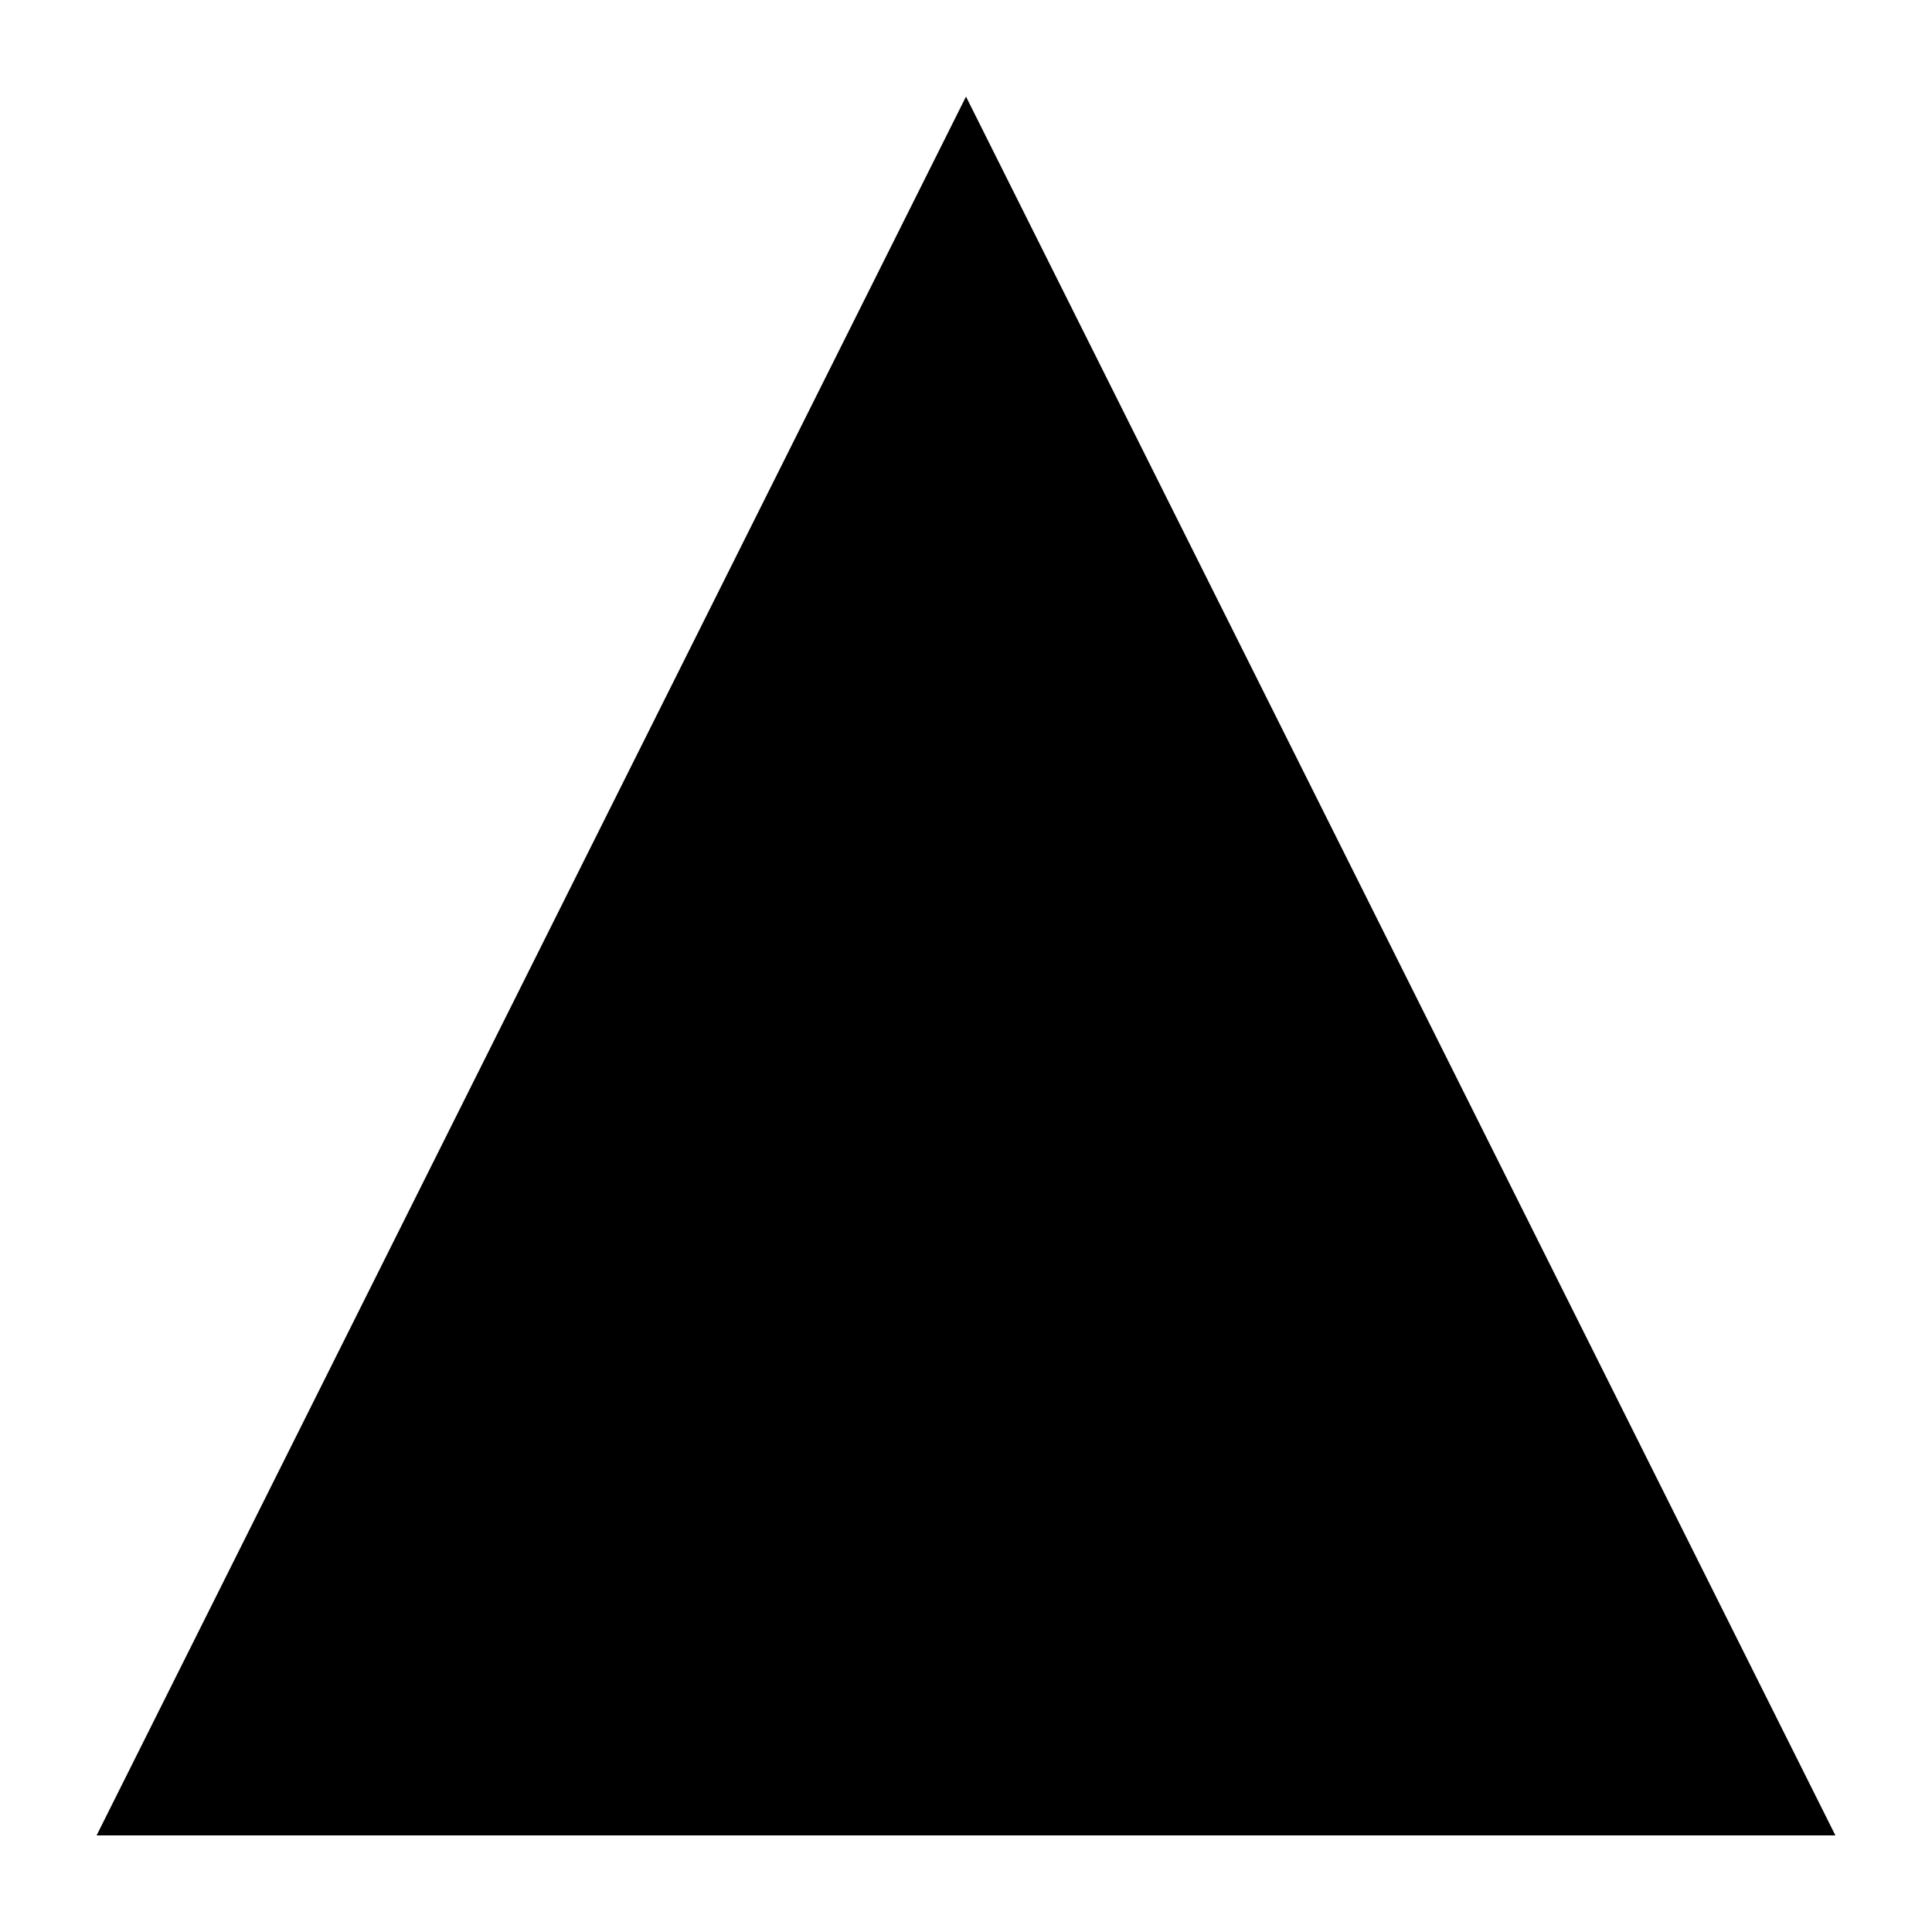
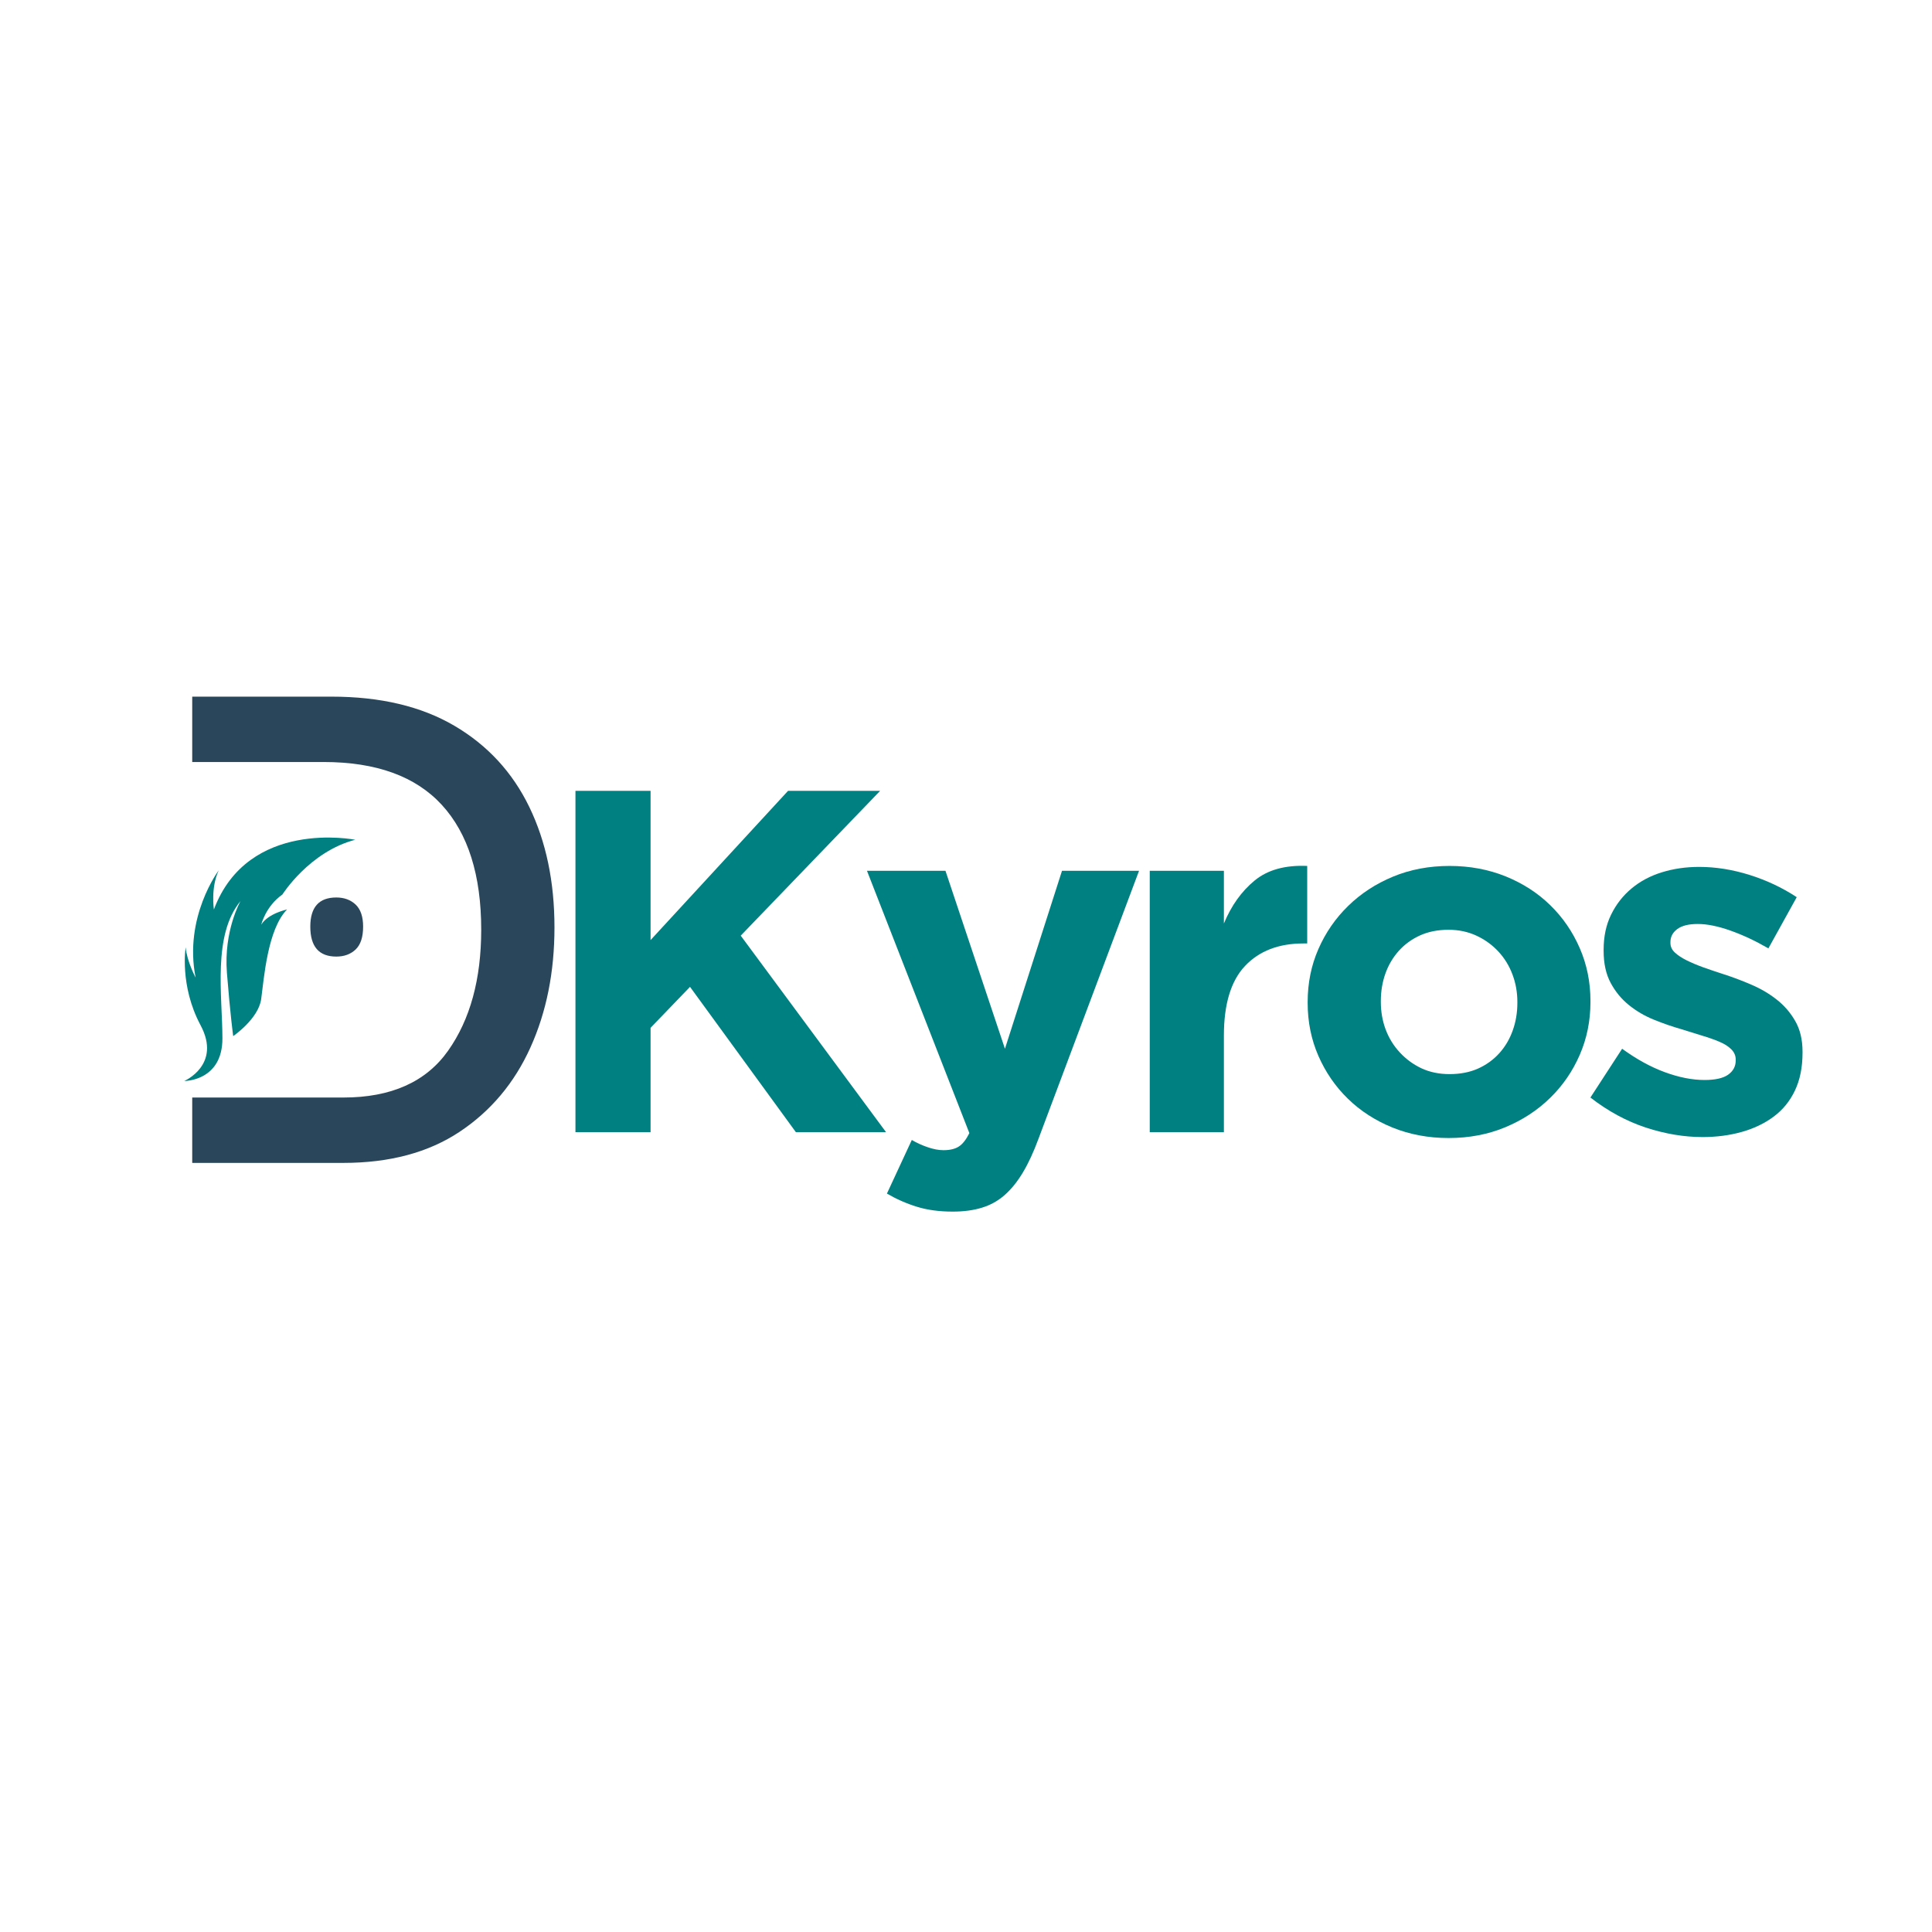
- <svg xmlns="http://www.w3.org/2000/svg" viewBox="0 0 100 100">
-   <path d="M50,5 L95,95 L5,95 Z" fill="#000000" />
+ <svg xmlns="http://www.w3.org/2000/svg" width="500" zoomAndPan="magnify" viewBox="0 0 375 375" height="500" preserveAspectRatio="xMidYMid meet" version="1.0">
+   <defs>
+     <g />
+     <clipPath id="74cb321e06">
+       <rect x="0" width="87" y="0" height="154" />
+     </clipPath>
+     <clipPath id="e381238565">
+       <path d="M 18 153 L 80 153 L 80 212 L 18 212 Z M 18 153 " clip-rule="nonzero" />
+     </clipPath>
+     <clipPath id="1461f01f9e">
+       <path d="M 38.73 213.516 L 15.656 184.914 L 58.848 150.066 L 81.926 178.668 Z M 38.73 213.516 " clip-rule="nonzero" />
+     </clipPath>
+     <clipPath id="949cd39976">
+       <path d="M 17 9 L 51 9 L 51 57 L 17 57 Z M 17 9 " clip-rule="nonzero" />
+     </clipPath>
+     <clipPath id="235956f030">
+       <path d="M 20.73 60.516 L -2.344 31.914 L 40.848 -2.934 L 63.926 25.668 Z M 20.73 60.516 " clip-rule="nonzero" />
+     </clipPath>
+     <clipPath id="2e20d663f5">
+       <path d="M 63.715 25.836 L 40.641 -2.766 L -2.555 32.082 L 20.52 60.684 Z M 63.715 25.836 " clip-rule="nonzero" />
+     </clipPath>
+     <clipPath id="011f87dce4">
+       <rect x="0" width="62" y="0" height="59" />
+     </clipPath>
+   </defs>
+   <g fill="#008080" fill-opacity="1">
+     <g transform="translate(103.7431, 219.75)">
+       <g>
+         <path d="M 7.953 -66.25 L 22.531 -66.25 L 22.531 -37.281 L 49.219 -66.25 L 67.094 -66.25 L 40.031 -38.141 L 68.234 0 L 50.734 0 L 30.188 -28.203 L 22.531 -20.25 L 22.531 0 L 7.953 0 Z M 7.953 -66.25 " />
+       </g>
+     </g>
+   </g>
+   <g fill="#008080" fill-opacity="1">
+     <g transform="translate(166.3865, 219.75)">
+       <g>
+         <path d="M 39.75 -50.734 L 54.703 -50.734 L 35.203 1.234 C 34.254 3.816 33.242 6.004 32.172 7.797 C 31.098 9.598 29.914 11.066 28.625 12.203 C 27.332 13.336 25.863 14.156 24.219 14.656 C 22.582 15.164 20.691 15.422 18.547 15.422 C 15.898 15.422 13.566 15.102 11.547 14.469 C 9.523 13.844 7.598 12.992 5.766 11.922 L 10.594 1.516 C 11.539 2.078 12.566 2.547 13.672 2.922 C 14.773 3.305 15.801 3.5 16.75 3.5 C 18.008 3.5 19.004 3.258 19.734 2.781 C 20.461 2.312 21.141 1.445 21.766 0.188 L 1.891 -50.734 L 17.125 -50.734 L 28.672 -16.188 Z M 39.75 -50.734 " />
+       </g>
+     </g>
+   </g>
+   <g fill="#008080" fill-opacity="1">
+     <g transform="translate(216.7282, 219.75)">
+       <g>
+         <path d="M 6.438 -50.734 L 20.828 -50.734 L 20.828 -40.5 C 22.273 -43.977 24.258 -46.754 26.781 -48.828 C 29.301 -50.91 32.707 -51.859 37 -51.672 L 37 -36.625 L 36.25 -36.625 C 31.457 -36.625 27.688 -35.172 24.938 -32.266 C 22.195 -29.367 20.828 -24.859 20.828 -18.734 L 20.828 0 L 6.438 0 Z M 6.438 -50.734 " />
+       </g>
+     </g>
+   </g>
+   <g fill="#008080" fill-opacity="1">
+     <g transform="translate(249.8474, 219.75)">
+       <g>
+         <path d="M 31.328 1.141 C 27.41 1.141 23.781 0.461 20.438 -0.891 C 17.094 -2.254 14.207 -4.117 11.781 -6.484 C 9.352 -8.848 7.441 -11.625 6.047 -14.812 C 4.66 -18 3.969 -21.422 3.969 -25.078 L 3.969 -25.266 C 3.969 -28.93 4.66 -32.352 6.047 -35.531 C 7.441 -38.719 9.367 -41.508 11.828 -43.906 C 14.285 -46.312 17.188 -48.207 20.531 -49.594 C 23.875 -50.977 27.535 -51.672 31.516 -51.672 C 35.43 -51.672 39.062 -50.992 42.406 -49.641 C 45.75 -48.285 48.633 -46.422 51.062 -44.047 C 53.488 -41.68 55.395 -38.906 56.781 -35.719 C 58.164 -32.539 58.859 -29.117 58.859 -25.453 L 58.859 -25.266 C 58.859 -21.609 58.164 -18.188 56.781 -15 C 55.395 -11.812 53.473 -9.02 51.016 -6.625 C 48.555 -4.227 45.648 -2.332 42.297 -0.938 C 38.953 0.445 35.297 1.141 31.328 1.141 Z M 31.516 -11.266 C 33.598 -11.266 35.441 -11.625 37.047 -12.344 C 38.66 -13.07 40.035 -14.066 41.172 -15.328 C 42.305 -16.586 43.172 -18.051 43.766 -19.719 C 44.367 -21.395 44.672 -23.18 44.672 -25.078 L 44.672 -25.266 C 44.672 -27.16 44.352 -28.941 43.719 -30.609 C 43.094 -32.285 42.18 -33.77 40.984 -35.062 C 39.785 -36.352 38.363 -37.379 36.719 -38.141 C 35.082 -38.898 33.285 -39.281 31.328 -39.281 C 29.242 -39.281 27.395 -38.914 25.781 -38.188 C 24.176 -37.457 22.805 -36.461 21.672 -35.203 C 20.535 -33.941 19.664 -32.473 19.062 -30.797 C 18.469 -29.129 18.172 -27.348 18.172 -25.453 L 18.172 -25.266 C 18.172 -23.379 18.484 -21.598 19.109 -19.922 C 19.742 -18.242 20.66 -16.758 21.859 -15.469 C 23.055 -14.176 24.457 -13.148 26.062 -12.391 C 27.676 -11.641 29.492 -11.266 31.516 -11.266 Z M 31.516 -11.266 " />
+       </g>
+     </g>
+   </g>
+   <g fill="#008080" fill-opacity="1">
+     <g transform="translate(306.2453, 219.75)">
+       <g>
+         <path d="M 24.234 0.953 C 20.629 0.953 16.953 0.336 13.203 -0.891 C 9.453 -2.129 5.867 -4.07 2.453 -6.719 L 8.609 -16.188 C 11.391 -14.164 14.148 -12.648 16.891 -11.641 C 19.641 -10.629 22.211 -10.125 24.609 -10.125 C 26.691 -10.125 28.219 -10.469 29.188 -11.156 C 30.164 -11.852 30.656 -12.77 30.656 -13.906 L 30.656 -14.094 C 30.656 -14.852 30.367 -15.516 29.797 -16.078 C 29.234 -16.648 28.461 -17.141 27.484 -17.547 C 26.516 -17.961 25.395 -18.359 24.125 -18.734 C 22.863 -19.117 21.539 -19.531 20.156 -19.969 C 18.395 -20.469 16.613 -21.082 14.812 -21.812 C 13.008 -22.539 11.383 -23.488 9.938 -24.656 C 8.488 -25.82 7.305 -27.254 6.391 -28.953 C 5.473 -30.66 5.016 -32.742 5.016 -35.203 L 5.016 -35.391 C 5.016 -37.984 5.504 -40.27 6.484 -42.25 C 7.461 -44.238 8.785 -45.926 10.453 -47.312 C 12.129 -48.707 14.086 -49.75 16.328 -50.438 C 18.566 -51.133 20.977 -51.484 23.562 -51.484 C 26.781 -51.484 30.047 -50.961 33.359 -49.922 C 36.672 -48.879 39.719 -47.441 42.5 -45.609 L 37 -35.672 C 34.477 -37.129 32.02 -38.281 29.625 -39.125 C 27.227 -39.977 25.113 -40.406 23.281 -40.406 C 21.508 -40.406 20.18 -40.07 19.297 -39.406 C 18.422 -38.75 17.984 -37.914 17.984 -36.906 L 17.984 -36.719 C 17.984 -36.02 18.266 -35.406 18.828 -34.875 C 19.398 -34.344 20.16 -33.836 21.109 -33.359 C 22.055 -32.891 23.145 -32.43 24.375 -31.984 C 25.602 -31.547 26.91 -31.102 28.297 -30.656 C 30.066 -30.094 31.863 -29.414 33.688 -28.625 C 35.52 -27.844 37.16 -26.879 38.609 -25.734 C 40.066 -24.598 41.266 -23.211 42.203 -21.578 C 43.148 -19.941 43.625 -17.953 43.625 -15.609 L 43.625 -15.422 C 43.625 -12.586 43.133 -10.145 42.156 -8.094 C 41.188 -6.039 39.816 -4.352 38.047 -3.031 C 36.273 -1.707 34.207 -0.711 31.844 -0.047 C 29.477 0.617 26.941 0.953 24.234 0.953 Z M 24.234 0.953 " />
+       </g>
+     </g>
+   </g>
+   <g transform="matrix(1, 0, 0, 1, 27, 110)">
+     <g clip-path="url(#74cb321e06)">
+       <g fill="#29465b" fill-opacity="1">
+         <g transform="translate(25.58916, 115.7177)">
+           <g>
+             <path d="M 7.641 -45.859 C 7.641 -49.629 9.32 -51.516 12.688 -51.516 C 14.219 -51.516 15.469 -51.055 16.438 -50.141 C 17.406 -49.223 17.891 -47.797 17.891 -45.859 C 17.891 -43.828 17.406 -42.348 16.438 -41.422 C 15.469 -40.504 14.219 -40.047 12.688 -40.047 C 9.32 -40.047 7.641 -41.984 7.641 -45.859 Z M 7.641 -45.859 " />
+           </g>
+         </g>
+       </g>
+       <g fill="#29465b" fill-opacity="1">
+         <g transform="translate(5.715916, 115.7177)">
+           <g>
+             <path d="M 4.594 0 L 4.594 -12.688 L 33.938 -12.688 C 43.207 -12.688 49.984 -15.719 54.266 -21.781 C 58.547 -27.844 60.688 -35.664 60.688 -45.25 C 60.688 -55.852 58.141 -63.93 53.047 -69.484 C 47.953 -75.035 40.305 -77.812 30.109 -77.812 L 4.594 -77.812 L 4.594 -90.5 L 31.641 -90.5 C 41.117 -90.5 49.066 -88.613 55.484 -84.844 C 61.91 -81.07 66.754 -75.82 70.016 -69.094 C 73.273 -62.375 74.906 -54.578 74.906 -45.703 C 74.906 -37.047 73.348 -29.273 70.234 -22.391 C 67.129 -15.516 62.547 -10.062 56.484 -6.031 C 50.422 -2.008 42.906 0 33.938 0 Z M 4.594 0 " />
+           </g>
+         </g>
+       </g>
+     </g>
+   </g>
+   <g clip-path="url(#e381238565)">
+     <g clip-path="url(#1461f01f9e)">
+       <g transform="matrix(1, 0, 0, 1, 18, 153)">
+         <g clip-path="url(#011f87dce4)">
+           <g clip-path="url(#949cd39976)">
+             <g clip-path="url(#235956f030)">
+               <g clip-path="url(#2e20d663f5)">
+                 <path fill="#008080" d="M 27.262 48.109 C 27.262 48.109 32.164 44.762 32.695 40.918 C 33.23 37.07 33.898 27.387 37.727 23.523 C 37.727 23.523 34.047 24.289 32.715 26.465 C 32.715 26.465 33.52 22.953 36.816 20.621 C 36.816 20.621 42.035 12.336 50.941 9.996 C 50.941 9.996 30.168 5.824 23.516 23.531 C 23.516 23.531 22.871 19.312 24.449 15.945 C 24.449 15.945 17.629 24.973 19.969 36.75 C 19.969 36.75 18.289 33.641 18.035 30.871 C 18.035 30.871 16.816 38.301 20.93 46 C 25.047 53.695 17.762 56.82 17.762 56.82 C 17.762 56.82 25.195 56.887 25.172 48.527 C 25.152 40.168 23.23 28.5 28.691 21.887 C 28.691 21.887 25.395 27.633 26.043 35.812 C 26.695 43.996 27.262 48.109 27.262 48.109 " fill-opacity="1" fill-rule="evenodd" />
+               </g>
+             </g>
+           </g>
+         </g>
+       </g>
+     </g>
+   </g>
</svg>
